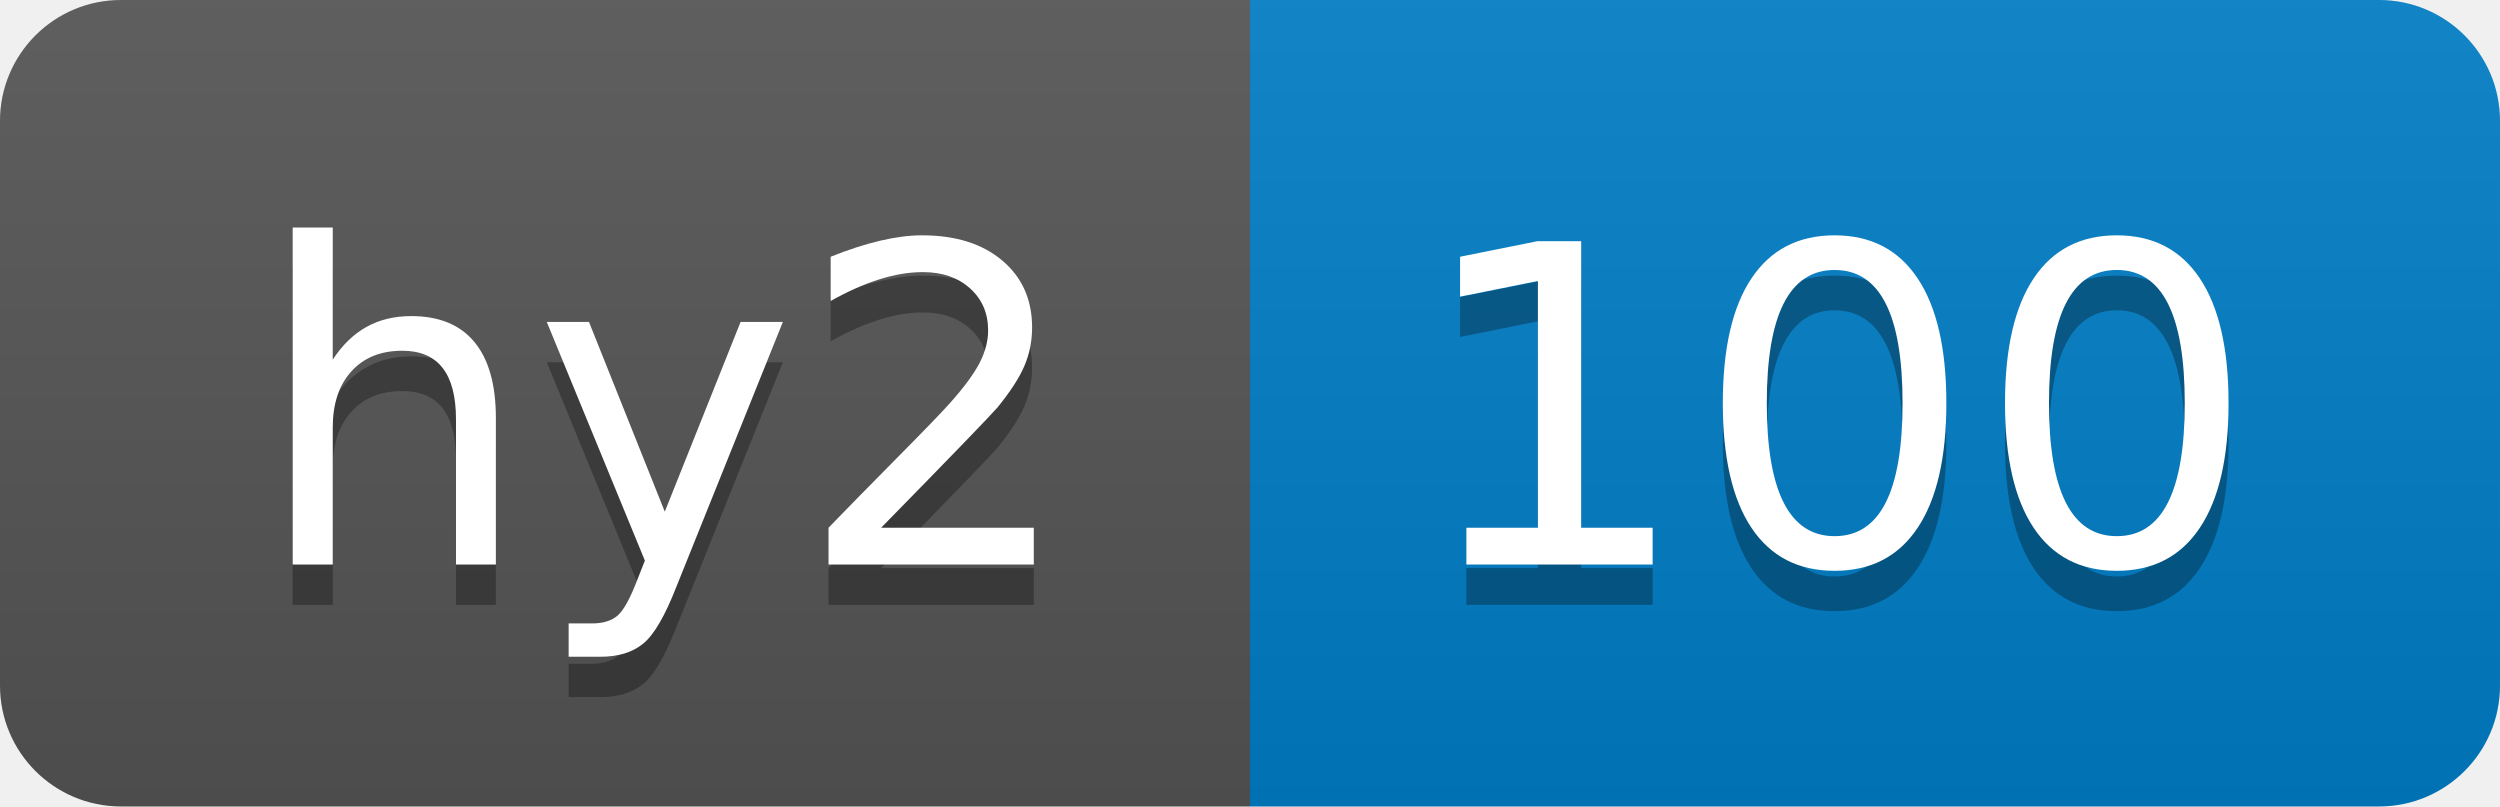
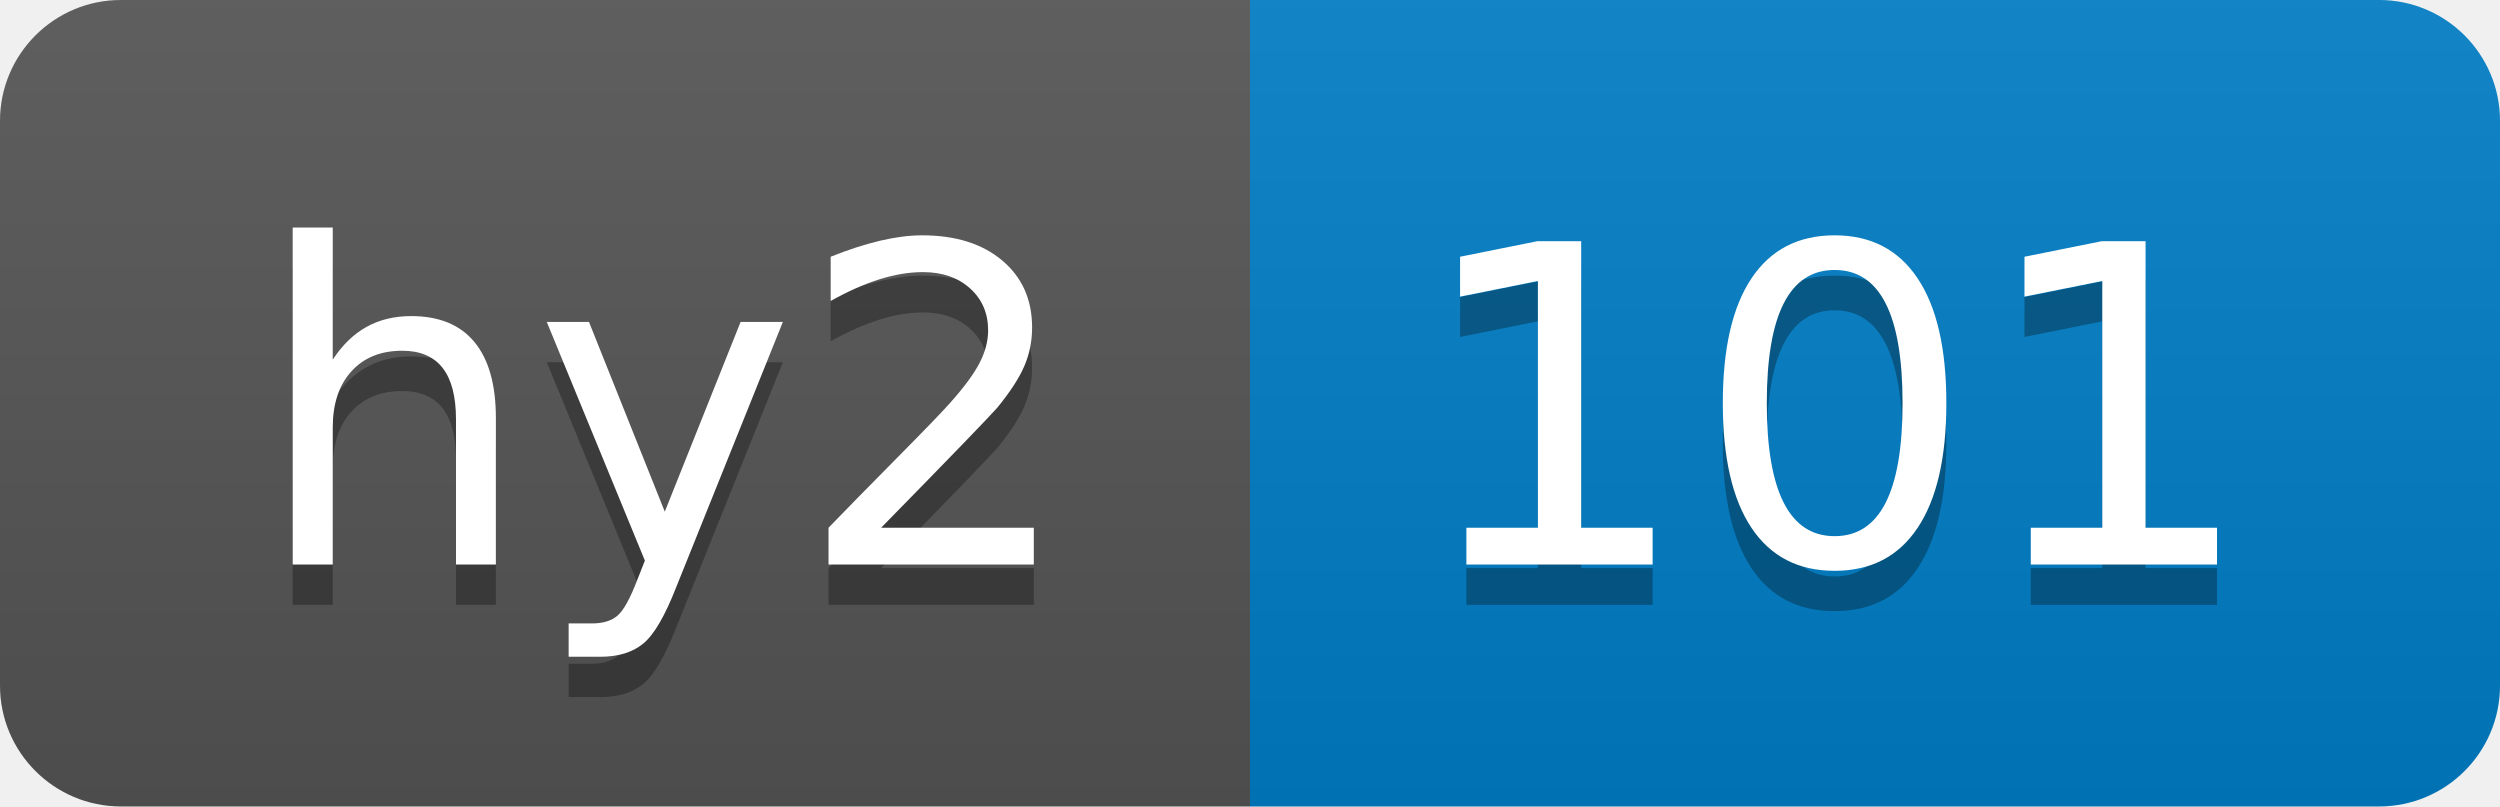
- <svg xmlns="http://www.w3.org/2000/svg" width="62" height="20" role="img" aria-label="hy2: 100">
+ <svg xmlns="http://www.w3.org/2000/svg" width="62" height="20" role="img" aria-label="hy2: 101">
  <linearGradient id="s" x2="0" y2="100%">
    <stop offset="0" stop-color="#bbb" stop-opacity=".1" />
    <stop offset="1" stop-opacity=".1" />
  </linearGradient>
  <clipPath id="r">
    <rect width="62" height="20" rx="3" fill="#fff" />
  </clipPath>
  <g clip-path="url(#r)">
    <rect width="31" height="20" fill="#555" />
    <rect x="31" width="31" height="20" fill="#007ec6" />
    <rect width="62" height="20" fill="url(#s)" />
  </g>
  <g fill="#fff" text-anchor="middle" font-family="Verdana,Geneva,DejaVu Sans,sans-serif" text-rendering="geometricPrecision" font-size="110">
    <text aria-hidden="true" x="165" y="150" fill="#010101" fill-opacity=".3" transform="scale(.1)" textLength="210">hy2</text>
    <text x="165" y="140" transform="scale(.1)" fill="#fff" textLength="210">hy2</text>
-     <text aria-hidden="true" x="455" y="150" fill="#010101" fill-opacity=".3" transform="scale(.1)" textLength="210">100</text>
-     <text x="455" y="140" transform="scale(.1)" fill="#fff" textLength="210">100</text>
+     <text aria-hidden="true" x="455" y="150" fill="#010101" fill-opacity=".3" transform="scale(.1)" textLength="210">101</text>
+     <text x="455" y="140" transform="scale(.1)" fill="#fff" textLength="210">101</text>
  </g>
</svg>
